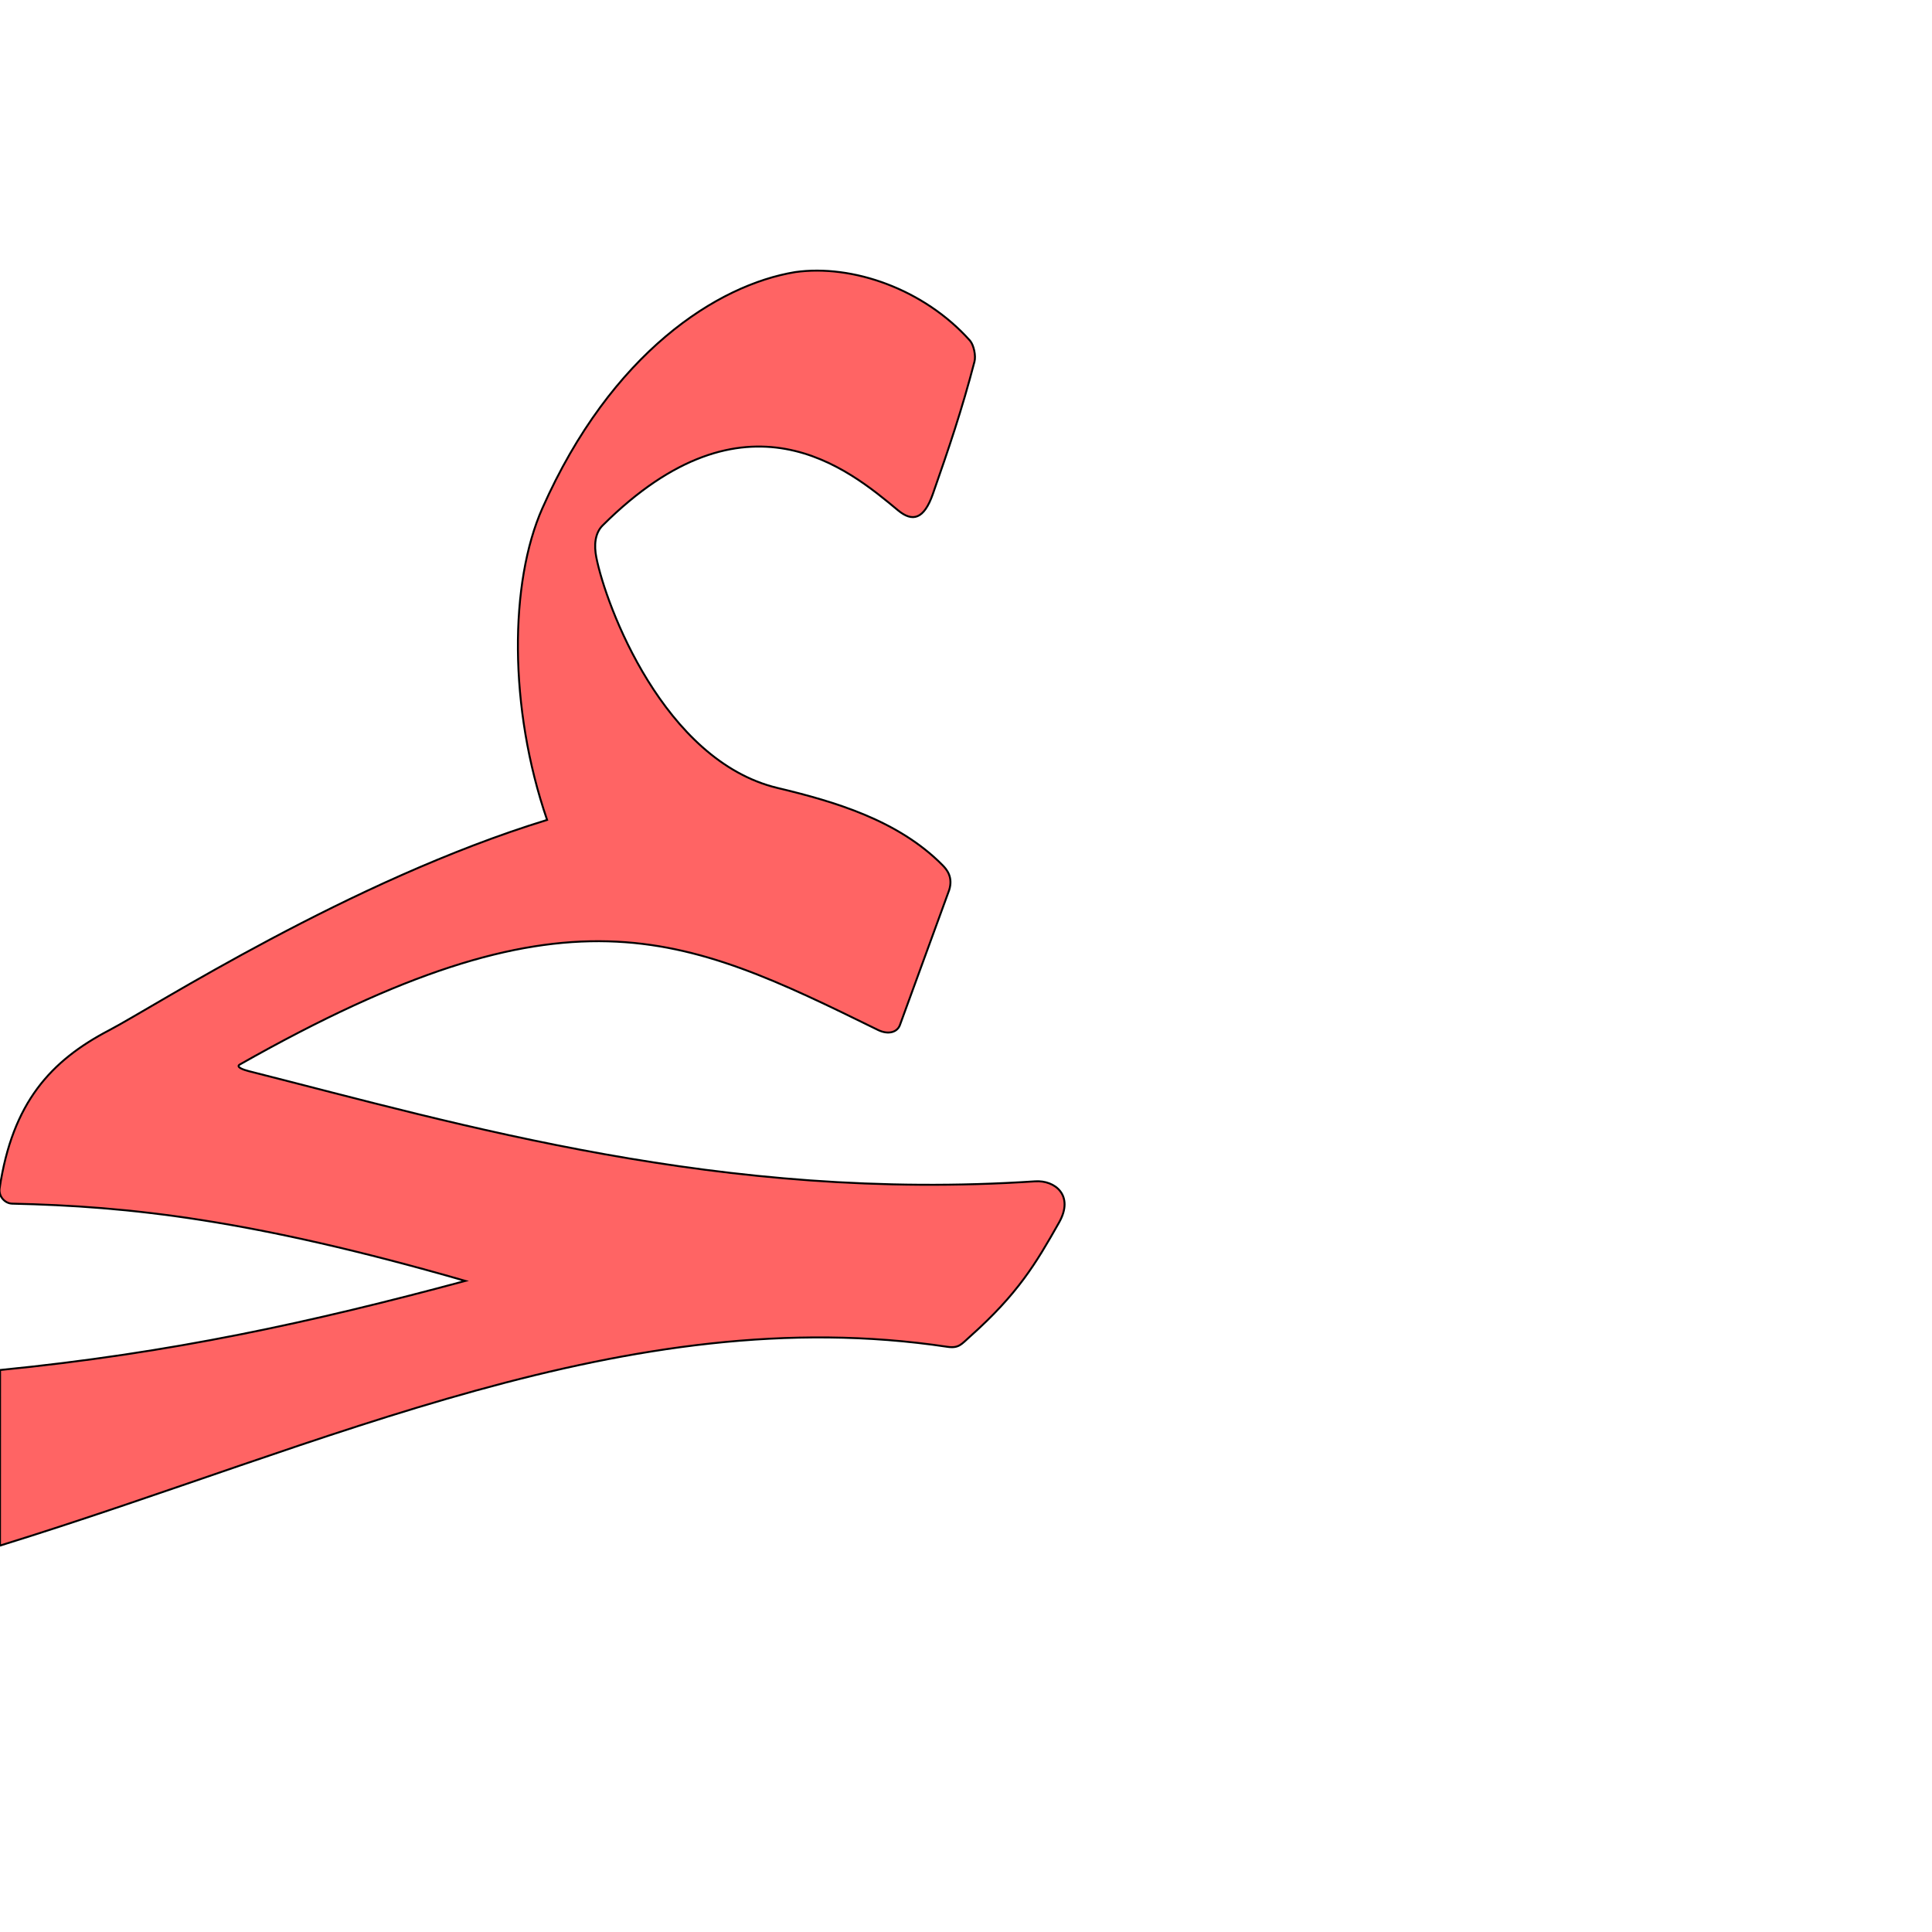
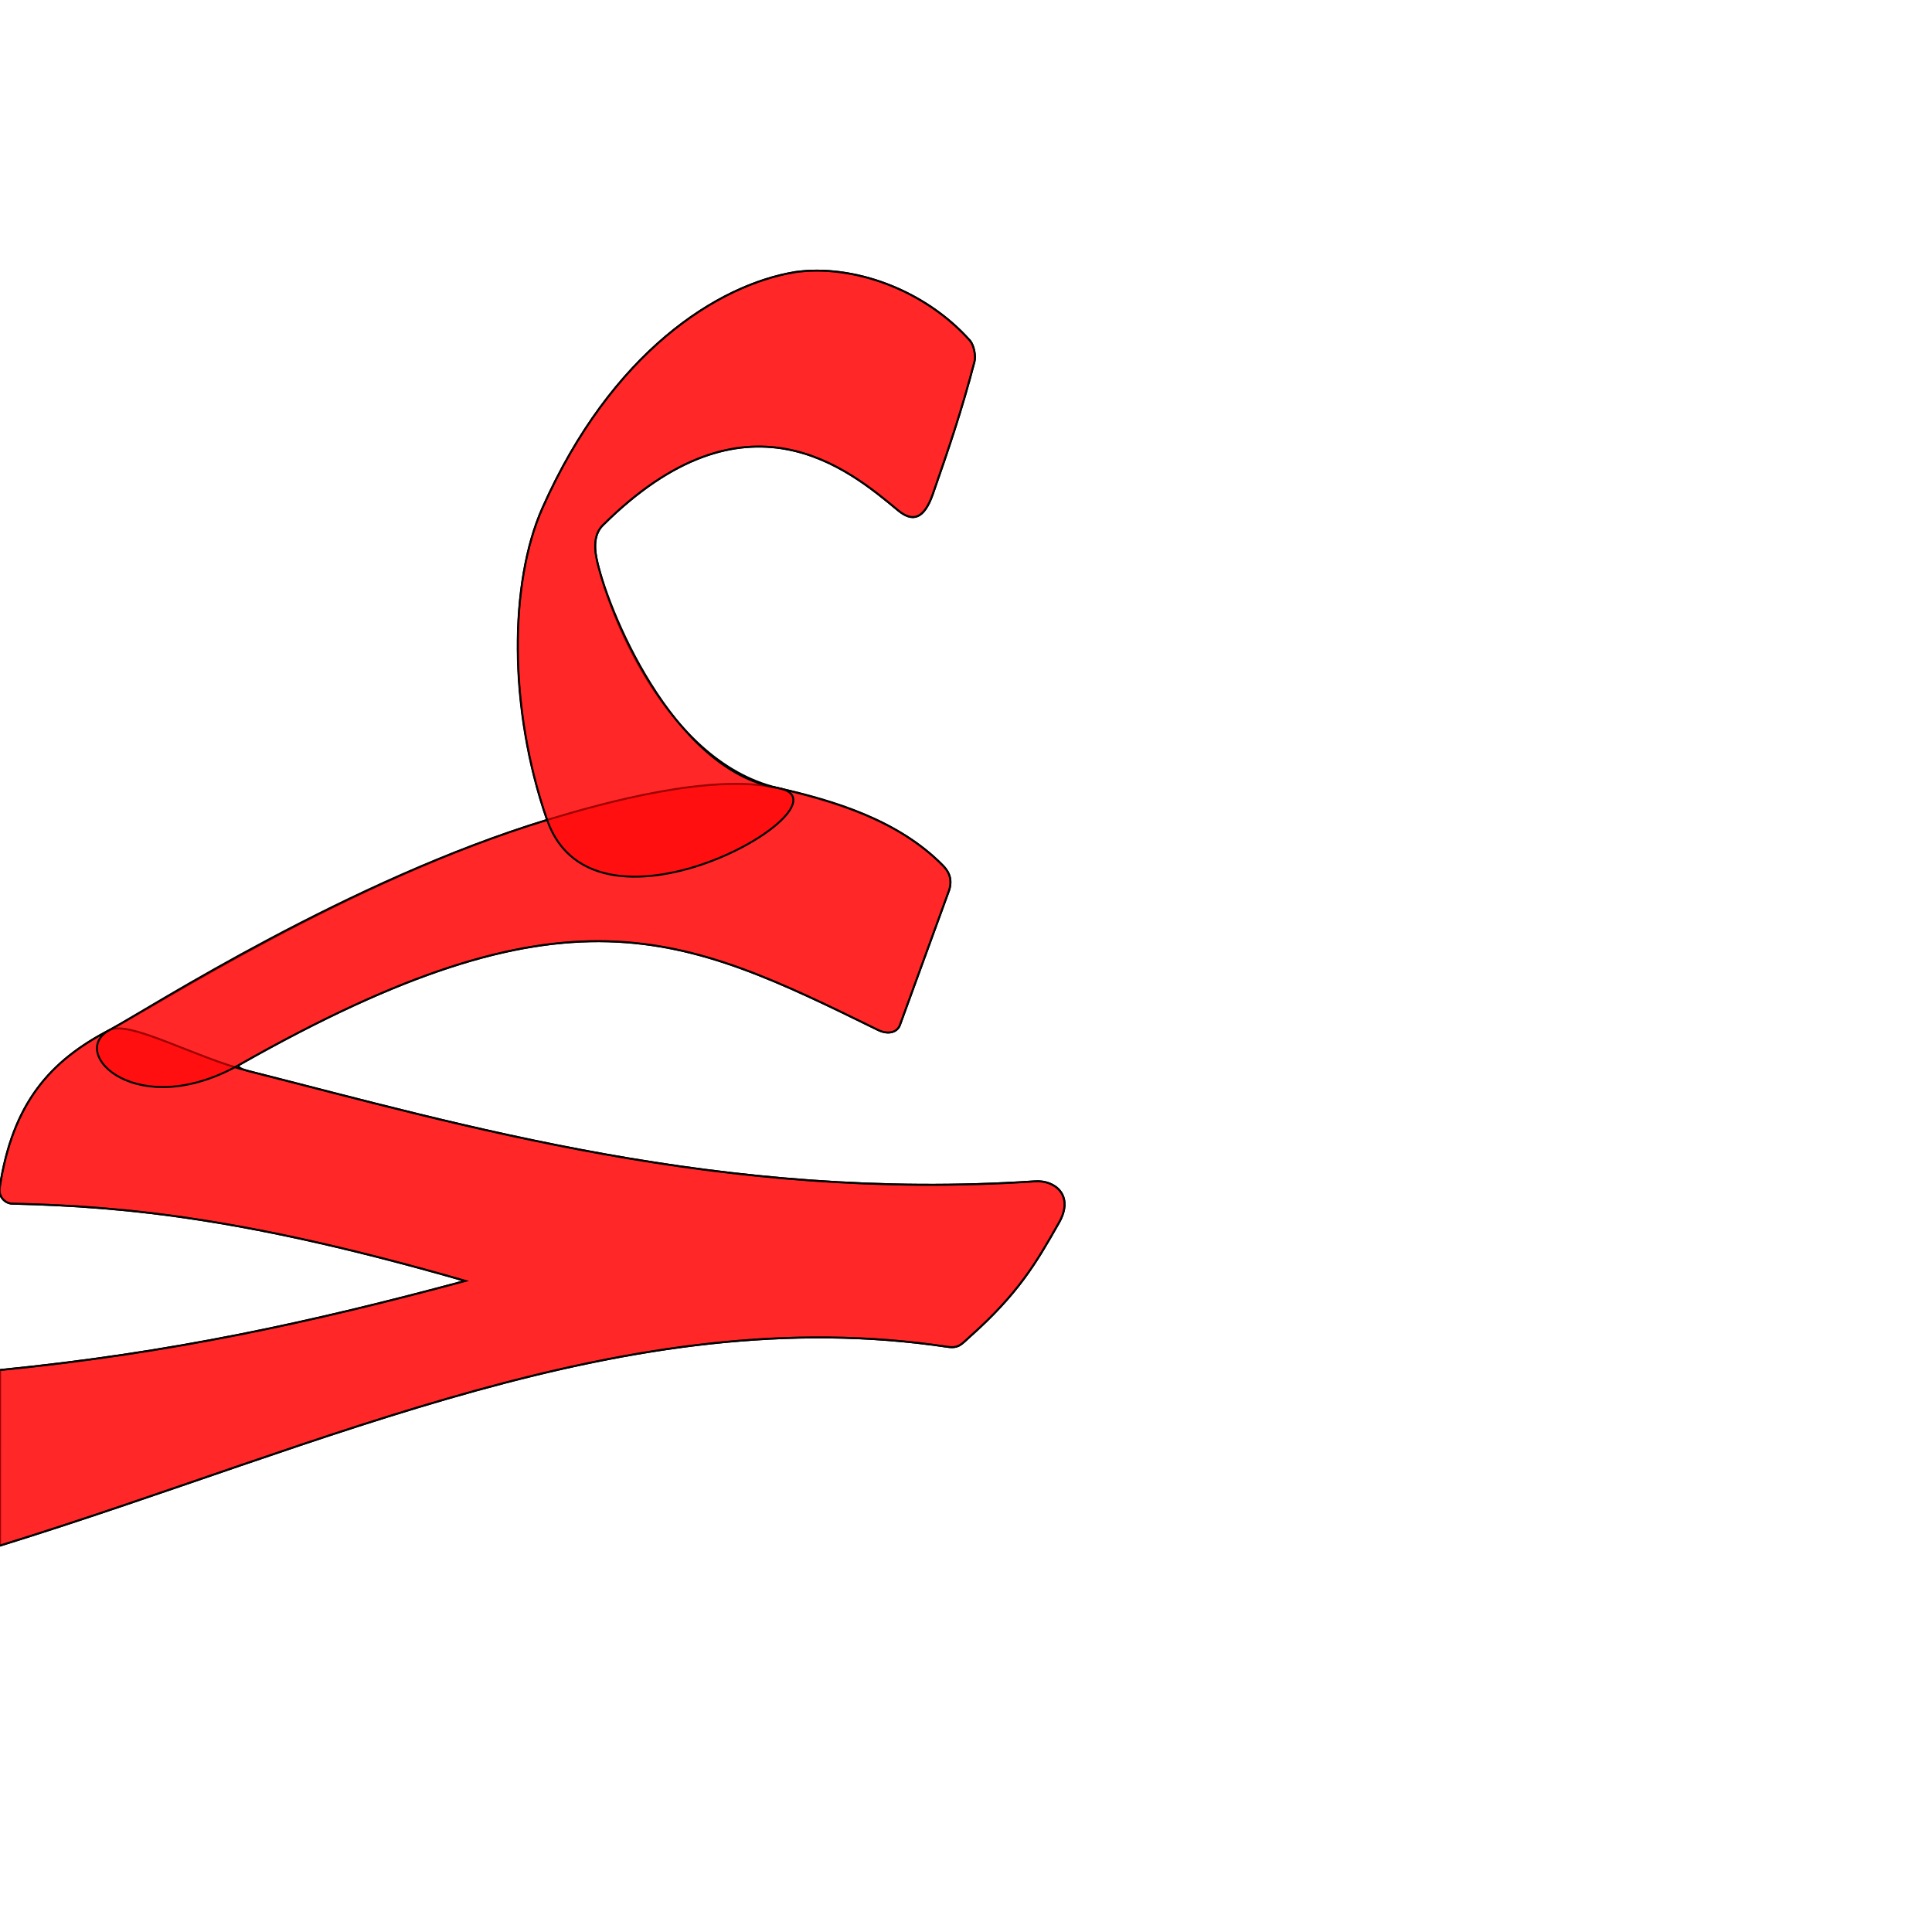
<svg xmlns="http://www.w3.org/2000/svg" version="1.0" width="1000" height="1000" id="svg5496">
  <defs id="defs5498">
    </defs>
  <g id="layer1" />
  <path style="color:#000000;fill:#ff0000;fill-opacity:0.608;stroke:#000000;stroke-width:1;stroke-linecap:butt;stroke-linejoin:miter;stroke-miterlimit:4;stroke-opacity:1;stroke-dasharray:none;stroke-dashoffset:0;marker:none;visibility:visible;display:inline;overflow:visible;enable-background:accumulate" d="m 411.587,140.838 c -40.118,6.625 -95.05,41.46 -130.863,122.25 -16.997,38.342 -17.551,103.156 2.452,161.304 C 181.016,455.728 79.431,521.294 56.561,533.22 26.33,548.985 6.409,570.69 -0.19,615.066 c -0.615,4.136 2.665,7.855 6.524,7.94 60.248,1.343 123.835,8.136 234.516,39.983 C 161.343,684.386 88.594,700.364 0.035,709.116 L 0,800 c 168.711,-52.14 325.233,-127.689 490.363,-102.897 5.969,0.896 7.341,-1.424 11.552,-5.174 25.01,-22.274 34.243,-37.948 46.235,-59.122 7.998,-14.121 -2.187,-22.029 -12.344,-21.354 -161.852,10.742 -297.06,-29.225 -407.015,-57.02 -2.737,-0.693 -6.941,-2.158 -4.649,-3.456 169.692,-96.145 228.356,-67.881 330.3,-17.879 5.361,2.63 10.19,1.236 11.48,-2.883 l 25.368,-69.503 c 2.139,-6.828 -1.375,-10.816 -3.453,-12.918 -23.06,-23.332 -56.003,-32.916 -85.404,-39.952 -58.914,-14.098 -88.902,-94.48 -93.787,-119.394 -1.209,-6.165 -0.777,-12.442 3.279,-16.485 74.212,-73.948 127.45,-28.971 152.834,-7.873 7.561,6.284 13.49,4.748 18.099,-8.446 8.245,-23.601 14.934,-43.21 21.523,-68.435 0.824,-3.156 -0.387,-8.606 -2.271,-10.845 -23.872,-26.835 -61.049,-39.671 -90.524,-35.526 z" id="path2828-7" />
+   <path id="path2825" d="m 56.561,533.22 c -30.262,15.705 -50.153,37.47 -56.751,81.846 -0.615,4.136 2.665,7.855 6.524,7.94 60.248,1.343 123.835,8.136 234.516,39.983 C 161.343,684.386 88.595,700.375 0.035,709.116 -38.809,712.95 -30.022,809.289 0,800 168.694,747.804 325.233,672.311 490.363,697.103 c 5.969,0.896 7.341,-1.424 11.552,-5.174 25.01,-22.274 34.243,-37.948 46.235,-59.122 7.998,-14.121 -2.187,-22.029 -12.344,-21.354 C 373.954,622.195 238.735,582.274 128.792,554.433 100.725,547.325 66.874,527.868 56.561,533.22 z" style="color:#000000;fill:#ff0000;fill-opacity:0.608;stroke:#000000;stroke-width:1;stroke-linecap:butt;stroke-linejoin:miter;stroke-miterlimit:4;stroke-opacity:1;stroke-dasharray:none;stroke-dashoffset:0;marker:none;visibility:visible;display:inline;overflow:visible;enable-background:accumulate" />
+   <path style="color:#000000;fill:#ff0000;fill-opacity:0.608;stroke:#000000;stroke-width:1;stroke-linecap:butt;stroke-linejoin:miter;stroke-miterlimit:4;stroke-opacity:1;stroke-dasharray:none;stroke-dashoffset:0;marker:none;visibility:visible;display:inline;overflow:visible;enable-background:accumulate" d="M 283.175,424.392 C 180.928,455.434 79.134,520.758 56.561,533.22 c -21.64,11.947 14.666,47.747 67.582,17.757 169.681,-96.165 228.356,-67.881 330.3,-17.879 5.361,2.63 10.19,1.236 11.48,-2.883 l 25.368,-69.503 c 2.139,-6.828 -1.375,-10.816 -3.453,-12.918 -23.06,-23.332 -55.91,-33.331 -85.404,-39.952 -34.382,-7.718 -89.985,7.663 -119.259,16.55 z" id="path2827" />
+   <path id="path2829" d="m 411.587,140.838 c -40.118,6.625 -95.05,41.46 -130.863,122.25 -16.997,38.342 -17.813,103.247 2.452,161.304 25,71.621 162.059,-9.322 119.259,-16.55 -54.74,-9.244 -88.902,-94.48 -93.787,-119.394 -1.209,-6.165 -0.777,-12.442 3.279,-16.485 74.212,-73.948 127.45,-28.971 152.834,-7.873 7.561,6.284 13.49,4.748 18.099,-8.446 8.245,-23.601 14.934,-43.21 21.523,-68.435 0.824,-3.156 -0.387,-8.606 -2.271,-10.845 -23.872,-26.835 -61.049,-39.671 -90.524,-35.526 z" style="color:#000000;fill:#ff0000;fill-opacity:0.608;stroke:#000000;stroke-width:1;stroke-linecap:butt;stroke-linejoin:miter;stroke-miterlimit:4;stroke-opacity:1;stroke-dasharray:none;stroke-dashoffset:0;marker:none;visibility:visible;display:inline;overflow:visible;enable-background:accumulate" />
</svg>
